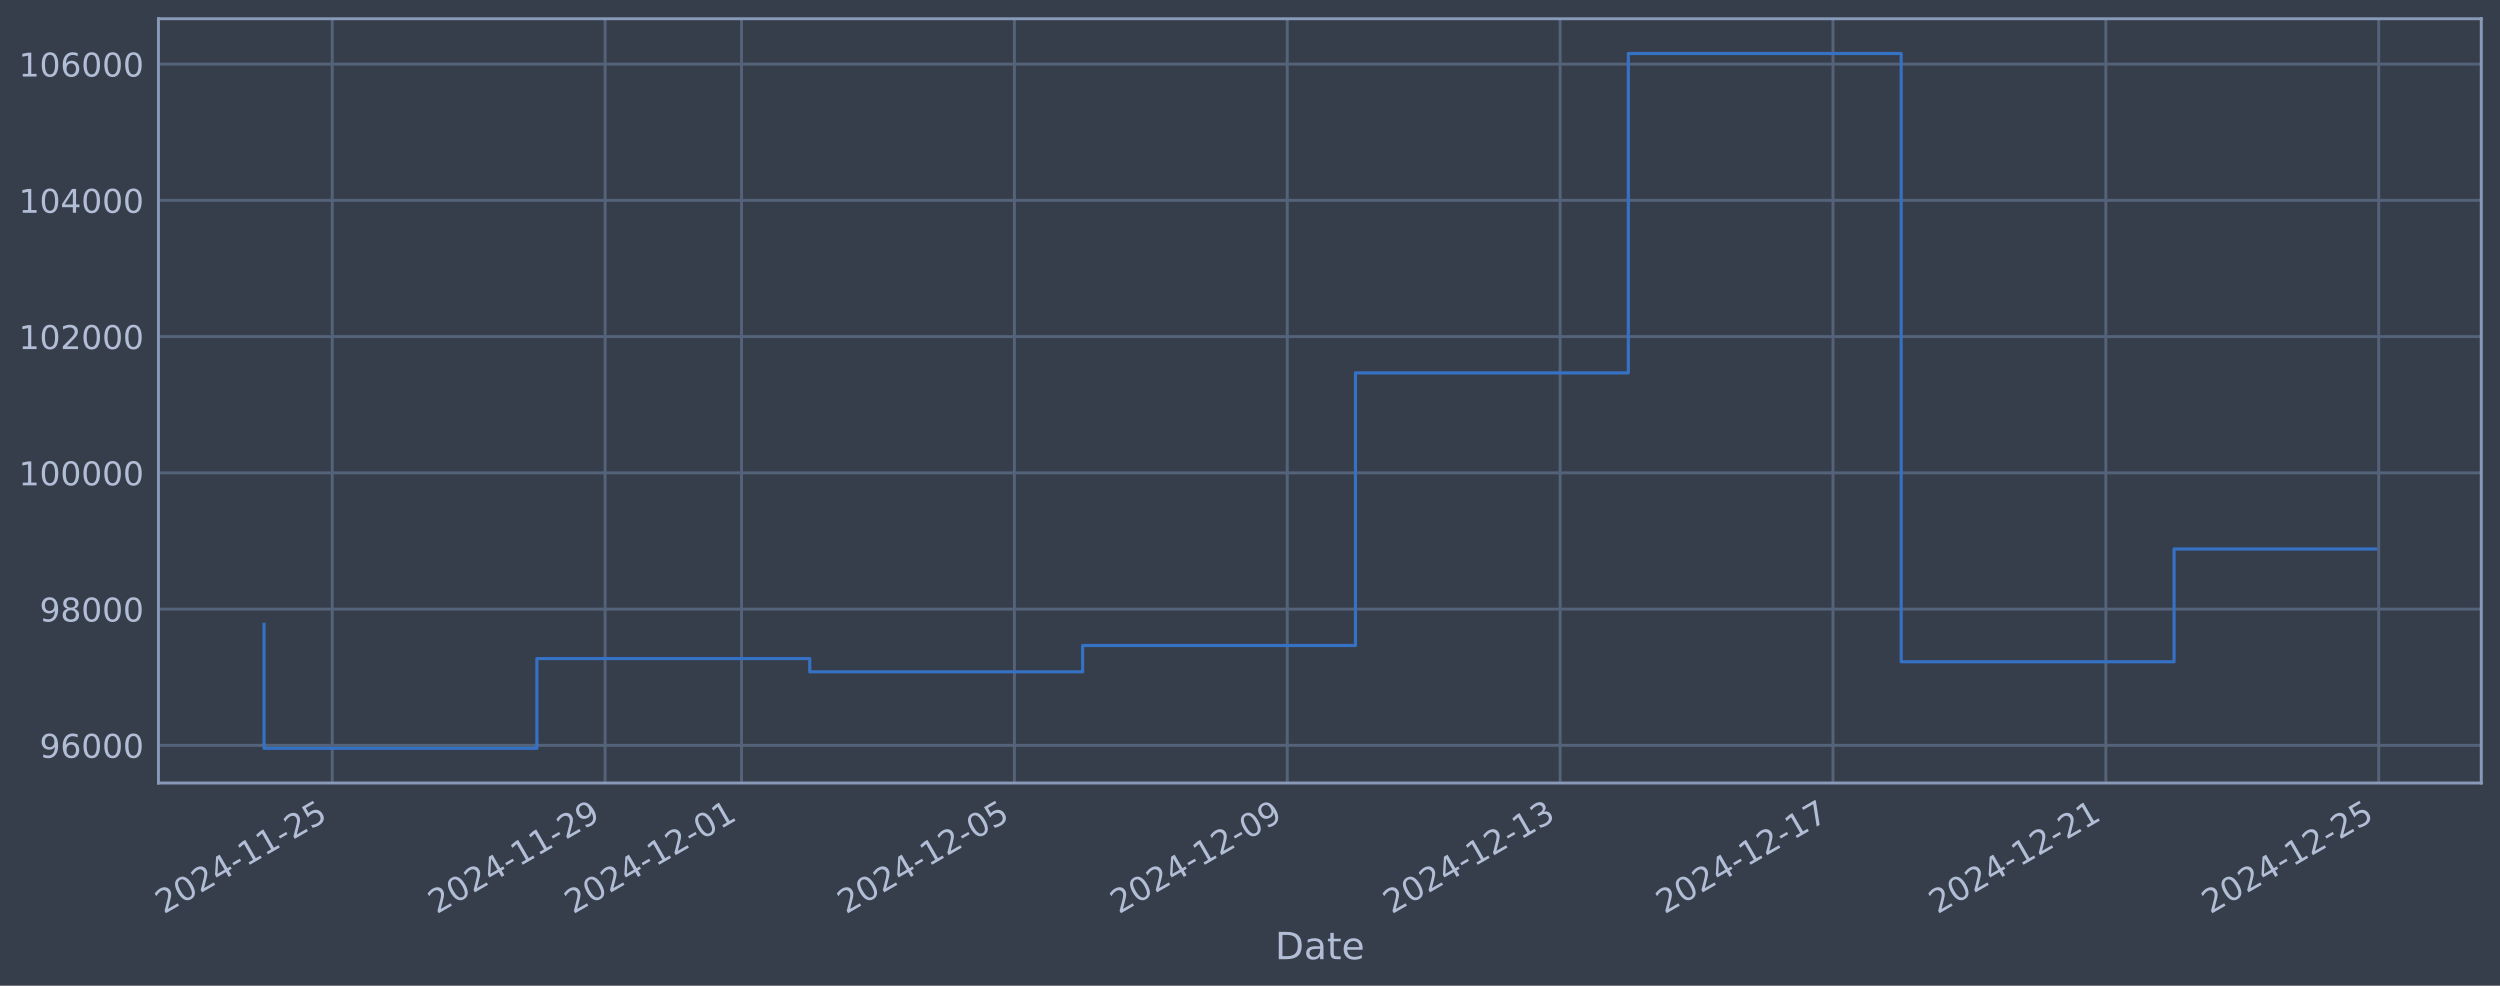
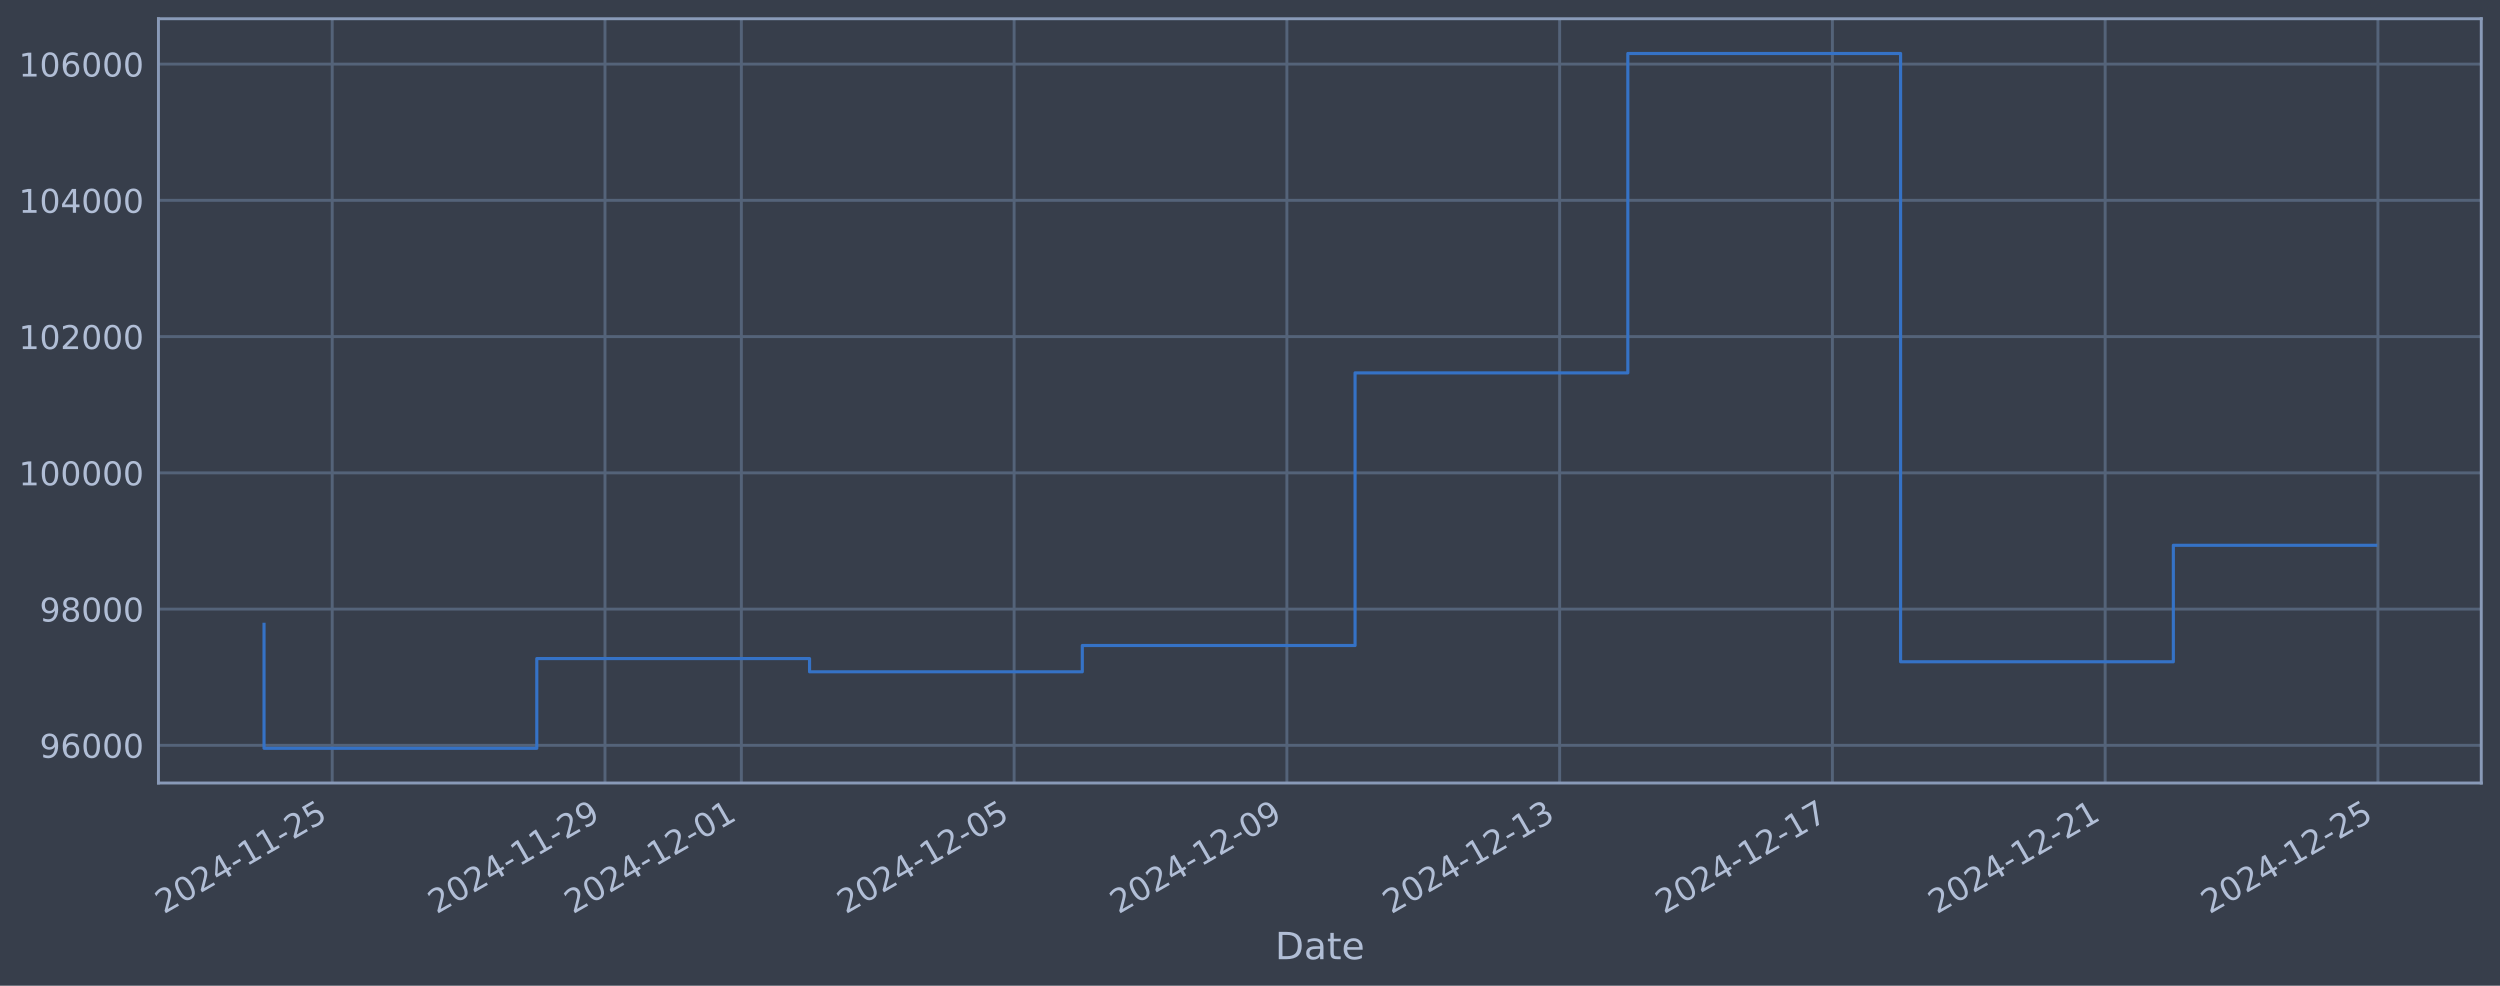
<svg xmlns="http://www.w3.org/2000/svg" xmlns:xlink="http://www.w3.org/1999/xlink" width="960.9pt" height="378.87pt" viewBox="0 0 960.9 378.87" version="1.1">
  <defs>
    <style type="text/css">*{stroke-linejoin: round; stroke-linecap: butt}</style>
  </defs>
  <g id="figure_1">
    <g id="patch_1">
      <path d="M 0 378.87  L 960.9 378.87  L 960.9 0  L 0 0  z " style="fill: #373e4b" />
    </g>
    <g id="axes_1">
      <g id="patch_2">
        <path d="M 60.901 300.96  L 953.701 300.96  L 953.701 7.2  L 60.901 7.2  z " style="fill: #373e4b" />
      </g>
      <g id="matplotlib.axis_1">
        <g id="xtick_1">
          <g id="line2d_1">
-             <path d="M 127.702 300.96  L 127.702 7.2  " clip-path="url(#p6251a088c1)" style="fill: none; stroke: #546379; stroke-width: 1.12; stroke-linecap: square" />
+             <path d="M 127.692 300.96  L 127.692 7.2  " clip-path="url(#paf523ed870)" style="fill: none; stroke: #546379; stroke-width: 1.12; stroke-linecap: square" />
          </g>
          <g id="line2d_2" />
          <g id="text_1">
-             <g style="fill: #b1bed6" transform="translate(62.97606 351.4642) rotate(-30) scale(0.126 -0.126)">
+             <g style="fill: #b1bed6" transform="translate(62.9663 351.4642) rotate(-30) scale(0.126 -0.126)">
              <defs>
                <path id="DejaVuSans-32" d="M 1228 531  L 3431 531  L 3431 0  L 469 0  L 469 531  Q 828 903 1448 1529  Q 2069 2156 2228 2338  Q 2531 2678 2651 2914  Q 2772 3150 2772 3378  Q 2772 3750 2511 3984  Q 2250 4219 1831 4219  Q 1534 4219 1204 4116  Q 875 4013 500 3803  L 500 4441  Q 881 4594 1212 4672  Q 1544 4750 1819 4750  Q 2544 4750 2975 4387  Q 3406 4025 3406 3419  Q 3406 3131 3298 2873  Q 3191 2616 2906 2266  Q 2828 2175 2409 1742  Q 1991 1309 1228 531  z " transform="scale(0.015625)" />
                <path id="DejaVuSans-30" d="M 2034 4250  Q 1547 4250 1301 3770  Q 1056 3291 1056 2328  Q 1056 1369 1301 889  Q 1547 409 2034 409  Q 2525 409 2770 889  Q 3016 1369 3016 2328  Q 3016 3291 2770 3770  Q 2525 4250 2034 4250  z M 2034 4750  Q 2819 4750 3233 4129  Q 3647 3509 3647 2328  Q 3647 1150 3233 529  Q 2819 -91 2034 -91  Q 1250 -91 836 529  Q 422 1150 422 2328  Q 422 3509 836 4129  Q 1250 4750 2034 4750  z " transform="scale(0.015625)" />
                <path id="DejaVuSans-34" d="M 2419 4116  L 825 1625  L 2419 1625  L 2419 4116  z M 2253 4666  L 3047 4666  L 3047 1625  L 3713 1625  L 3713 1100  L 3047 1100  L 3047 0  L 2419 0  L 2419 1100  L 313 1100  L 313 1709  L 2253 4666  z " transform="scale(0.015625)" />
                <path id="DejaVuSans-2d" d="M 313 2009  L 1997 2009  L 1997 1497  L 313 1497  L 313 2009  z " transform="scale(0.015625)" />
                <path id="DejaVuSans-31" d="M 794 531  L 1825 531  L 1825 4091  L 703 3866  L 703 4441  L 1819 4666  L 2450 4666  L 2450 531  L 3481 531  L 3481 0  L 794 0  L 794 531  z " transform="scale(0.015625)" />
                <path id="DejaVuSans-35" d="M 691 4666  L 3169 4666  L 3169 4134  L 1269 4134  L 1269 2991  Q 1406 3038 1543 3061  Q 1681 3084 1819 3084  Q 2600 3084 3056 2656  Q 3513 2228 3513 1497  Q 3513 744 3044 326  Q 2575 -91 1722 -91  Q 1428 -91 1123 -41  Q 819 9 494 109  L 494 744  Q 775 591 1075 516  Q 1375 441 1709 441  Q 2250 441 2565 725  Q 2881 1009 2881 1497  Q 2881 1984 2565 2268  Q 2250 2553 1709 2553  Q 1456 2553 1204 2497  Q 953 2441 691 2322  L 691 4666  z " transform="scale(0.015625)" />
              </defs>
              <use xlink:href="#DejaVuSans-32" />
              <use xlink:href="#DejaVuSans-30" transform="translate(63.62305 0)" />
              <use xlink:href="#DejaVuSans-32" transform="translate(127.2461 0)" />
              <use xlink:href="#DejaVuSans-34" transform="translate(190.8691 0)" />
              <use xlink:href="#DejaVuSans-2d" transform="translate(254.4922 0)" />
              <use xlink:href="#DejaVuSans-31" transform="translate(290.5762 0)" />
              <use xlink:href="#DejaVuSans-31" transform="translate(354.1992 0)" />
              <use xlink:href="#DejaVuSans-2d" transform="translate(417.8223 0)" />
              <use xlink:href="#DejaVuSans-32" transform="translate(453.9062 0)" />
              <use xlink:href="#DejaVuSans-35" transform="translate(517.5293 0)" />
            </g>
          </g>
        </g>
        <g id="xtick_2">
          <g id="line2d_3">
-             <path d="M 232.579 300.96  L 232.579 7.2  " clip-path="url(#p6251a088c1)" style="fill: none; stroke: #546379; stroke-width: 1.12; stroke-linecap: square" />
+             <path d="M 232.53 300.96  L 232.53 7.2  " clip-path="url(#paf523ed870)" style="fill: none; stroke: #546379; stroke-width: 1.12; stroke-linecap: square" />
          </g>
          <g id="line2d_4" />
          <g id="text_2">
-             <g style="fill: #b1bed6" transform="translate(167.8531 351.4642) rotate(-30) scale(0.126 -0.126)">
+             <g style="fill: #b1bed6" transform="translate(167.8043 351.4642) rotate(-30) scale(0.126 -0.126)">
              <defs>
                <path id="DejaVuSans-39" d="M 703 97  L 703 672  Q 941 559 1184 500  Q 1428 441 1663 441  Q 2288 441 2617 861  Q 2947 1281 2994 2138  Q 2813 1869 2534 1725  Q 2256 1581 1919 1581  Q 1219 1581 811 2004  Q 403 2428 403 3163  Q 403 3881 828 4315  Q 1253 4750 1959 4750  Q 2769 4750 3195 4129  Q 3622 3509 3622 2328  Q 3622 1225 3098 567  Q 2575 -91 1691 -91  Q 1453 -91 1209 -44  Q 966 3 703 97  z M 1959 2075  Q 2384 2075 2632 2365  Q 2881 2656 2881 3163  Q 2881 3666 2632 3958  Q 2384 4250 1959 4250  Q 1534 4250 1286 3958  Q 1038 3666 1038 3163  Q 1038 2656 1286 2365  Q 1534 2075 1959 2075  z " transform="scale(0.015625)" />
              </defs>
              <use xlink:href="#DejaVuSans-32" />
              <use xlink:href="#DejaVuSans-30" transform="translate(63.62305 0)" />
              <use xlink:href="#DejaVuSans-32" transform="translate(127.2461 0)" />
              <use xlink:href="#DejaVuSans-34" transform="translate(190.8691 0)" />
              <use xlink:href="#DejaVuSans-2d" transform="translate(254.4922 0)" />
              <use xlink:href="#DejaVuSans-31" transform="translate(290.5762 0)" />
              <use xlink:href="#DejaVuSans-31" transform="translate(354.1992 0)" />
              <use xlink:href="#DejaVuSans-2d" transform="translate(417.8223 0)" />
              <use xlink:href="#DejaVuSans-32" transform="translate(453.9062 0)" />
              <use xlink:href="#DejaVuSans-39" transform="translate(517.5293 0)" />
            </g>
          </g>
        </g>
        <g id="xtick_3">
          <g id="line2d_5">
-             <path d="M 285.017 300.96  L 285.017 7.2  " clip-path="url(#p6251a088c1)" style="fill: none; stroke: #546379; stroke-width: 1.12; stroke-linecap: square" />
+             <path d="M 284.949 300.96  L 284.949 7.2  " clip-path="url(#paf523ed870)" style="fill: none; stroke: #546379; stroke-width: 1.12; stroke-linecap: square" />
          </g>
          <g id="line2d_6" />
          <g id="text_3">
-             <g style="fill: #b1bed6" transform="translate(220.2916 351.4642) rotate(-30) scale(0.126 -0.126)">
+             <g style="fill: #b1bed6" transform="translate(220.2233 351.4642) rotate(-30) scale(0.126 -0.126)">
              <use xlink:href="#DejaVuSans-32" />
              <use xlink:href="#DejaVuSans-30" transform="translate(63.62305 0)" />
              <use xlink:href="#DejaVuSans-32" transform="translate(127.2461 0)" />
              <use xlink:href="#DejaVuSans-34" transform="translate(190.8691 0)" />
              <use xlink:href="#DejaVuSans-2d" transform="translate(254.4922 0)" />
              <use xlink:href="#DejaVuSans-31" transform="translate(290.5762 0)" />
              <use xlink:href="#DejaVuSans-32" transform="translate(354.1992 0)" />
              <use xlink:href="#DejaVuSans-2d" transform="translate(417.8223 0)" />
              <use xlink:href="#DejaVuSans-30" transform="translate(453.9062 0)" />
              <use xlink:href="#DejaVuSans-31" transform="translate(517.5293 0)" />
            </g>
          </g>
        </g>
        <g id="xtick_4">
          <g id="line2d_7">
-             <path d="M 389.894 300.96  L 389.894 7.2  " clip-path="url(#p6251a088c1)" style="fill: none; stroke: #546379; stroke-width: 1.12; stroke-linecap: square" />
+             <path d="M 389.787 300.96  L 389.787 7.2  " clip-path="url(#paf523ed870)" style="fill: none; stroke: #546379; stroke-width: 1.12; stroke-linecap: square" />
          </g>
          <g id="line2d_8" />
          <g id="text_4">
-             <g style="fill: #b1bed6" transform="translate(325.1686 351.4642) rotate(-30) scale(0.126 -0.126)">
+             <g style="fill: #b1bed6" transform="translate(325.0612 351.4642) rotate(-30) scale(0.126 -0.126)">
              <use xlink:href="#DejaVuSans-32" />
              <use xlink:href="#DejaVuSans-30" transform="translate(63.62305 0)" />
              <use xlink:href="#DejaVuSans-32" transform="translate(127.2461 0)" />
              <use xlink:href="#DejaVuSans-34" transform="translate(190.8691 0)" />
              <use xlink:href="#DejaVuSans-2d" transform="translate(254.4922 0)" />
              <use xlink:href="#DejaVuSans-31" transform="translate(290.5762 0)" />
              <use xlink:href="#DejaVuSans-32" transform="translate(354.1992 0)" />
              <use xlink:href="#DejaVuSans-2d" transform="translate(417.8223 0)" />
              <use xlink:href="#DejaVuSans-30" transform="translate(453.9062 0)" />
              <use xlink:href="#DejaVuSans-35" transform="translate(517.5293 0)" />
            </g>
          </g>
        </g>
        <g id="xtick_5">
          <g id="line2d_9">
-             <path d="M 494.771 300.96  L 494.771 7.2  " clip-path="url(#p6251a088c1)" style="fill: none; stroke: #546379; stroke-width: 1.12; stroke-linecap: square" />
+             <path d="M 494.625 300.96  L 494.625 7.2  " clip-path="url(#paf523ed870)" style="fill: none; stroke: #546379; stroke-width: 1.12; stroke-linecap: square" />
          </g>
          <g id="line2d_10" />
          <g id="text_5">
-             <g style="fill: #b1bed6" transform="translate(430.0456 351.4642) rotate(-30) scale(0.126 -0.126)">
+             <g style="fill: #b1bed6" transform="translate(429.8992 351.4642) rotate(-30) scale(0.126 -0.126)">
              <use xlink:href="#DejaVuSans-32" />
              <use xlink:href="#DejaVuSans-30" transform="translate(63.62305 0)" />
              <use xlink:href="#DejaVuSans-32" transform="translate(127.2461 0)" />
              <use xlink:href="#DejaVuSans-34" transform="translate(190.8691 0)" />
              <use xlink:href="#DejaVuSans-2d" transform="translate(254.4922 0)" />
              <use xlink:href="#DejaVuSans-31" transform="translate(290.5762 0)" />
              <use xlink:href="#DejaVuSans-32" transform="translate(354.1992 0)" />
              <use xlink:href="#DejaVuSans-2d" transform="translate(417.8223 0)" />
              <use xlink:href="#DejaVuSans-30" transform="translate(453.9062 0)" />
              <use xlink:href="#DejaVuSans-39" transform="translate(517.5293 0)" />
            </g>
          </g>
        </g>
        <g id="xtick_6">
          <g id="line2d_11">
-             <path d="M 599.648 300.96  L 599.648 7.2  " clip-path="url(#p6251a088c1)" style="fill: none; stroke: #546379; stroke-width: 1.12; stroke-linecap: square" />
+             <path d="M 599.463 300.96  L 599.463 7.2  " clip-path="url(#paf523ed870)" style="fill: none; stroke: #546379; stroke-width: 1.12; stroke-linecap: square" />
          </g>
          <g id="line2d_12" />
          <g id="text_6">
-             <g style="fill: #b1bed6" transform="translate(534.9226 351.4642) rotate(-30) scale(0.126 -0.126)">
+             <g style="fill: #b1bed6" transform="translate(534.7372 351.4642) rotate(-30) scale(0.126 -0.126)">
              <defs>
                <path id="DejaVuSans-33" d="M 2597 2516  Q 3050 2419 3304 2112  Q 3559 1806 3559 1356  Q 3559 666 3084 287  Q 2609 -91 1734 -91  Q 1441 -91 1130 -33  Q 819 25 488 141  L 488 750  Q 750 597 1062 519  Q 1375 441 1716 441  Q 2309 441 2620 675  Q 2931 909 2931 1356  Q 2931 1769 2642 2001  Q 2353 2234 1838 2234  L 1294 2234  L 1294 2753  L 1863 2753  Q 2328 2753 2575 2939  Q 2822 3125 2822 3475  Q 2822 3834 2567 4026  Q 2313 4219 1838 4219  Q 1578 4219 1281 4162  Q 984 4106 628 3988  L 628 4550  Q 988 4650 1302 4700  Q 1616 4750 1894 4750  Q 2613 4750 3031 4423  Q 3450 4097 3450 3541  Q 3450 3153 3228 2886  Q 3006 2619 2597 2516  z " transform="scale(0.015625)" />
              </defs>
              <use xlink:href="#DejaVuSans-32" />
              <use xlink:href="#DejaVuSans-30" transform="translate(63.62305 0)" />
              <use xlink:href="#DejaVuSans-32" transform="translate(127.2461 0)" />
              <use xlink:href="#DejaVuSans-34" transform="translate(190.8691 0)" />
              <use xlink:href="#DejaVuSans-2d" transform="translate(254.4922 0)" />
              <use xlink:href="#DejaVuSans-31" transform="translate(290.5762 0)" />
              <use xlink:href="#DejaVuSans-32" transform="translate(354.1992 0)" />
              <use xlink:href="#DejaVuSans-2d" transform="translate(417.8223 0)" />
              <use xlink:href="#DejaVuSans-31" transform="translate(453.9062 0)" />
              <use xlink:href="#DejaVuSans-33" transform="translate(517.5293 0)" />
            </g>
          </g>
        </g>
        <g id="xtick_7">
          <g id="line2d_13">
-             <path d="M 704.525 300.96  L 704.525 7.2  " clip-path="url(#p6251a088c1)" style="fill: none; stroke: #546379; stroke-width: 1.12; stroke-linecap: square" />
+             <path d="M 704.301 300.96  L 704.301 7.2  " clip-path="url(#paf523ed870)" style="fill: none; stroke: #546379; stroke-width: 1.12; stroke-linecap: square" />
          </g>
          <g id="line2d_14" />
          <g id="text_7">
-             <g style="fill: #b1bed6" transform="translate(639.7996 351.4642) rotate(-30) scale(0.126 -0.126)">
+             <g style="fill: #b1bed6" transform="translate(639.5751 351.4642) rotate(-30) scale(0.126 -0.126)">
              <defs>
                <path id="DejaVuSans-37" d="M 525 4666  L 3525 4666  L 3525 4397  L 1831 0  L 1172 0  L 2766 4134  L 525 4134  L 525 4666  z " transform="scale(0.015625)" />
              </defs>
              <use xlink:href="#DejaVuSans-32" />
              <use xlink:href="#DejaVuSans-30" transform="translate(63.62305 0)" />
              <use xlink:href="#DejaVuSans-32" transform="translate(127.2461 0)" />
              <use xlink:href="#DejaVuSans-34" transform="translate(190.8691 0)" />
              <use xlink:href="#DejaVuSans-2d" transform="translate(254.4922 0)" />
              <use xlink:href="#DejaVuSans-31" transform="translate(290.5762 0)" />
              <use xlink:href="#DejaVuSans-32" transform="translate(354.1992 0)" />
              <use xlink:href="#DejaVuSans-2d" transform="translate(417.8223 0)" />
              <use xlink:href="#DejaVuSans-31" transform="translate(453.9062 0)" />
              <use xlink:href="#DejaVuSans-37" transform="translate(517.5293 0)" />
            </g>
          </g>
        </g>
        <g id="xtick_8">
          <g id="line2d_15">
-             <path d="M 809.402 300.96  L 809.402 7.2  " clip-path="url(#p6251a088c1)" style="fill: none; stroke: #546379; stroke-width: 1.12; stroke-linecap: square" />
+             <path d="M 809.139 300.96  L 809.139 7.2  " clip-path="url(#paf523ed870)" style="fill: none; stroke: #546379; stroke-width: 1.12; stroke-linecap: square" />
          </g>
          <g id="line2d_16" />
          <g id="text_8">
-             <g style="fill: #b1bed6" transform="translate(744.6766 351.4642) rotate(-30) scale(0.126 -0.126)">
+             <g style="fill: #b1bed6" transform="translate(744.4131 351.4642) rotate(-30) scale(0.126 -0.126)">
              <use xlink:href="#DejaVuSans-32" />
              <use xlink:href="#DejaVuSans-30" transform="translate(63.62305 0)" />
              <use xlink:href="#DejaVuSans-32" transform="translate(127.2461 0)" />
              <use xlink:href="#DejaVuSans-34" transform="translate(190.8691 0)" />
              <use xlink:href="#DejaVuSans-2d" transform="translate(254.4922 0)" />
              <use xlink:href="#DejaVuSans-31" transform="translate(290.5762 0)" />
              <use xlink:href="#DejaVuSans-32" transform="translate(354.1992 0)" />
              <use xlink:href="#DejaVuSans-2d" transform="translate(417.8223 0)" />
              <use xlink:href="#DejaVuSans-32" transform="translate(453.9062 0)" />
              <use xlink:href="#DejaVuSans-31" transform="translate(517.5293 0)" />
            </g>
          </g>
        </g>
        <g id="xtick_9">
          <g id="line2d_17">
-             <path d="M 914.279 300.96  L 914.279 7.2  " clip-path="url(#p6251a088c1)" style="fill: none; stroke: #546379; stroke-width: 1.12; stroke-linecap: square" />
+             <path d="M 913.977 300.96  L 913.977 7.2  " clip-path="url(#paf523ed870)" style="fill: none; stroke: #546379; stroke-width: 1.12; stroke-linecap: square" />
          </g>
          <g id="line2d_18" />
          <g id="text_9">
-             <g style="fill: #b1bed6" transform="translate(849.5536 351.4642) rotate(-30) scale(0.126 -0.126)">
+             <g style="fill: #b1bed6" transform="translate(849.251 351.4642) rotate(-30) scale(0.126 -0.126)">
              <use xlink:href="#DejaVuSans-32" />
              <use xlink:href="#DejaVuSans-30" transform="translate(63.62305 0)" />
              <use xlink:href="#DejaVuSans-32" transform="translate(127.2461 0)" />
              <use xlink:href="#DejaVuSans-34" transform="translate(190.8691 0)" />
              <use xlink:href="#DejaVuSans-2d" transform="translate(254.4922 0)" />
              <use xlink:href="#DejaVuSans-31" transform="translate(290.5762 0)" />
              <use xlink:href="#DejaVuSans-32" transform="translate(354.1992 0)" />
              <use xlink:href="#DejaVuSans-2d" transform="translate(417.8223 0)" />
              <use xlink:href="#DejaVuSans-32" transform="translate(453.9062 0)" />
              <use xlink:href="#DejaVuSans-35" transform="translate(517.5293 0)" />
            </g>
          </g>
        </g>
        <g id="text_10">
          <g style="fill: #b1bed6" transform="translate(490.0914 368.6753) scale(0.144 -0.144)">
            <defs>
              <path id="DejaVuSans-44" d="M 1259 4147  L 1259 519  L 2022 519  Q 2988 519 3436 956  Q 3884 1394 3884 2338  Q 3884 3275 3436 3711  Q 2988 4147 2022 4147  L 1259 4147  z M 628 4666  L 1925 4666  Q 3281 4666 3915 4102  Q 4550 3538 4550 2338  Q 4550 1131 3912 565  Q 3275 0 1925 0  L 628 0  L 628 4666  z " transform="scale(0.015625)" />
              <path id="DejaVuSans-61" d="M 2194 1759  Q 1497 1759 1228 1600  Q 959 1441 959 1056  Q 959 750 1161 570  Q 1363 391 1709 391  Q 2188 391 2477 730  Q 2766 1069 2766 1631  L 2766 1759  L 2194 1759  z M 3341 1997  L 3341 0  L 2766 0  L 2766 531  Q 2569 213 2275 61  Q 1981 -91 1556 -91  Q 1019 -91 701 211  Q 384 513 384 1019  Q 384 1609 779 1909  Q 1175 2209 1959 2209  L 2766 2209  L 2766 2266  Q 2766 2663 2505 2880  Q 2244 3097 1772 3097  Q 1472 3097 1187 3025  Q 903 2953 641 2809  L 641 3341  Q 956 3463 1253 3523  Q 1550 3584 1831 3584  Q 2591 3584 2966 3190  Q 3341 2797 3341 1997  z " transform="scale(0.015625)" />
              <path id="DejaVuSans-74" d="M 1172 4494  L 1172 3500  L 2356 3500  L 2356 3053  L 1172 3053  L 1172 1153  Q 1172 725 1289 603  Q 1406 481 1766 481  L 2356 481  L 2356 0  L 1766 0  Q 1100 0 847 248  Q 594 497 594 1153  L 594 3053  L 172 3053  L 172 3500  L 594 3500  L 594 4494  L 1172 4494  z " transform="scale(0.015625)" />
              <path id="DejaVuSans-65" d="M 3597 1894  L 3597 1613  L 953 1613  Q 991 1019 1311 708  Q 1631 397 2203 397  Q 2534 397 2845 478  Q 3156 559 3463 722  L 3463 178  Q 3153 47 2828 -22  Q 2503 -91 2169 -91  Q 1331 -91 842 396  Q 353 884 353 1716  Q 353 2575 817 3079  Q 1281 3584 2069 3584  Q 2775 3584 3186 3129  Q 3597 2675 3597 1894  z M 3022 2063  Q 3016 2534 2758 2815  Q 2500 3097 2075 3097  Q 1594 3097 1305 2825  Q 1016 2553 972 2059  L 3022 2063  z " transform="scale(0.015625)" />
            </defs>
            <use xlink:href="#DejaVuSans-44" />
            <use xlink:href="#DejaVuSans-61" transform="translate(77.00195 0)" />
            <use xlink:href="#DejaVuSans-74" transform="translate(138.2812 0)" />
            <use xlink:href="#DejaVuSans-65" transform="translate(177.4902 0)" />
          </g>
        </g>
      </g>
      <g id="matplotlib.axis_2">
        <g id="ytick_1">
          <g id="line2d_19">
-             <path d="M 60.901 286.481  L 953.701 286.481  " clip-path="url(#p6251a088c1)" style="fill: none; stroke: #546379; stroke-width: 1.12; stroke-linecap: square" />
+             <path d="M 60.901 286.481  L 953.701 286.481  " clip-path="url(#paf523ed870)" style="fill: none; stroke: #546379; stroke-width: 1.12; stroke-linecap: square" />
          </g>
          <g id="line2d_20" />
          <g id="text_11">
            <g style="fill: #b1bed6" transform="translate(15.21675 291.2681) scale(0.126 -0.126)">
              <defs>
                <path id="DejaVuSans-36" d="M 2113 2584  Q 1688 2584 1439 2293  Q 1191 2003 1191 1497  Q 1191 994 1439 701  Q 1688 409 2113 409  Q 2538 409 2786 701  Q 3034 994 3034 1497  Q 3034 2003 2786 2293  Q 2538 2584 2113 2584  z M 3366 4563  L 3366 3988  Q 3128 4100 2886 4159  Q 2644 4219 2406 4219  Q 1781 4219 1451 3797  Q 1122 3375 1075 2522  Q 1259 2794 1537 2939  Q 1816 3084 2150 3084  Q 2853 3084 3261 2657  Q 3669 2231 3669 1497  Q 3669 778 3244 343  Q 2819 -91 2113 -91  Q 1303 -91 875 529  Q 447 1150 447 2328  Q 447 3434 972 4092  Q 1497 4750 2381 4750  Q 2619 4750 2861 4703  Q 3103 4656 3366 4563  z " transform="scale(0.015625)" />
              </defs>
              <use xlink:href="#DejaVuSans-39" />
              <use xlink:href="#DejaVuSans-36" transform="translate(63.62305 0)" />
              <use xlink:href="#DejaVuSans-30" transform="translate(127.2461 0)" />
              <use xlink:href="#DejaVuSans-30" transform="translate(190.8691 0)" />
              <use xlink:href="#DejaVuSans-30" transform="translate(254.4922 0)" />
            </g>
          </g>
        </g>
        <g id="ytick_2">
          <g id="line2d_21">
-             <path d="M 60.901 234.112  L 953.701 234.112  " clip-path="url(#p6251a088c1)" style="fill: none; stroke: #546379; stroke-width: 1.12; stroke-linecap: square" />
+             <path d="M 60.901 234.112  L 953.701 234.112  " clip-path="url(#paf523ed870)" style="fill: none; stroke: #546379; stroke-width: 1.12; stroke-linecap: square" />
          </g>
          <g id="line2d_22" />
          <g id="text_12">
            <g style="fill: #b1bed6" transform="translate(15.21675 238.8994) scale(0.126 -0.126)">
              <defs>
                <path id="DejaVuSans-38" d="M 2034 2216  Q 1584 2216 1326 1975  Q 1069 1734 1069 1313  Q 1069 891 1326 650  Q 1584 409 2034 409  Q 2484 409 2743 651  Q 3003 894 3003 1313  Q 3003 1734 2745 1975  Q 2488 2216 2034 2216  z M 1403 2484  Q 997 2584 770 2862  Q 544 3141 544 3541  Q 544 4100 942 4425  Q 1341 4750 2034 4750  Q 2731 4750 3128 4425  Q 3525 4100 3525 3541  Q 3525 3141 3298 2862  Q 3072 2584 2669 2484  Q 3125 2378 3379 2068  Q 3634 1759 3634 1313  Q 3634 634 3220 271  Q 2806 -91 2034 -91  Q 1263 -91 848 271  Q 434 634 434 1313  Q 434 1759 690 2068  Q 947 2378 1403 2484  z M 1172 3481  Q 1172 3119 1398 2916  Q 1625 2713 2034 2713  Q 2441 2713 2670 2916  Q 2900 3119 2900 3481  Q 2900 3844 2670 4047  Q 2441 4250 2034 4250  Q 1625 4250 1398 4047  Q 1172 3844 1172 3481  z " transform="scale(0.015625)" />
              </defs>
              <use xlink:href="#DejaVuSans-39" />
              <use xlink:href="#DejaVuSans-38" transform="translate(63.62305 0)" />
              <use xlink:href="#DejaVuSans-30" transform="translate(127.2461 0)" />
              <use xlink:href="#DejaVuSans-30" transform="translate(190.8691 0)" />
              <use xlink:href="#DejaVuSans-30" transform="translate(254.4922 0)" />
            </g>
          </g>
        </g>
        <g id="ytick_3">
          <g id="line2d_23">
-             <path d="M 60.901 181.744  L 953.701 181.744  " clip-path="url(#p6251a088c1)" style="fill: none; stroke: #546379; stroke-width: 1.12; stroke-linecap: square" />
+             <path d="M 60.901 181.744  L 953.701 181.744  " clip-path="url(#paf523ed870)" style="fill: none; stroke: #546379; stroke-width: 1.12; stroke-linecap: square" />
          </g>
          <g id="line2d_24" />
          <g id="text_13">
            <g style="fill: #b1bed6" transform="translate(7.2 186.5308) scale(0.126 -0.126)">
              <use xlink:href="#DejaVuSans-31" />
              <use xlink:href="#DejaVuSans-30" transform="translate(63.62305 0)" />
              <use xlink:href="#DejaVuSans-30" transform="translate(127.2461 0)" />
              <use xlink:href="#DejaVuSans-30" transform="translate(190.8691 0)" />
              <use xlink:href="#DejaVuSans-30" transform="translate(254.4922 0)" />
              <use xlink:href="#DejaVuSans-30" transform="translate(318.1152 0)" />
            </g>
          </g>
        </g>
        <g id="ytick_4">
          <g id="line2d_25">
-             <path d="M 60.901 129.375  L 953.701 129.375  " clip-path="url(#p6251a088c1)" style="fill: none; stroke: #546379; stroke-width: 1.12; stroke-linecap: square" />
+             <path d="M 60.901 129.375  L 953.701 129.375  " clip-path="url(#paf523ed870)" style="fill: none; stroke: #546379; stroke-width: 1.12; stroke-linecap: square" />
          </g>
          <g id="line2d_26" />
          <g id="text_14">
            <g style="fill: #b1bed6" transform="translate(7.2 134.1621) scale(0.126 -0.126)">
              <use xlink:href="#DejaVuSans-31" />
              <use xlink:href="#DejaVuSans-30" transform="translate(63.62305 0)" />
              <use xlink:href="#DejaVuSans-32" transform="translate(127.2461 0)" />
              <use xlink:href="#DejaVuSans-30" transform="translate(190.8691 0)" />
              <use xlink:href="#DejaVuSans-30" transform="translate(254.4922 0)" />
              <use xlink:href="#DejaVuSans-30" transform="translate(318.1152 0)" />
            </g>
          </g>
        </g>
        <g id="ytick_5">
          <g id="line2d_27">
-             <path d="M 60.901 77.006  L 953.701 77.006  " clip-path="url(#p6251a088c1)" style="fill: none; stroke: #546379; stroke-width: 1.12; stroke-linecap: square" />
+             <path d="M 60.901 77.006  L 953.701 77.006  " clip-path="url(#paf523ed870)" style="fill: none; stroke: #546379; stroke-width: 1.12; stroke-linecap: square" />
          </g>
          <g id="line2d_28" />
          <g id="text_15">
            <g style="fill: #b1bed6" transform="translate(7.2 81.79343) scale(0.126 -0.126)">
              <use xlink:href="#DejaVuSans-31" />
              <use xlink:href="#DejaVuSans-30" transform="translate(63.62305 0)" />
              <use xlink:href="#DejaVuSans-34" transform="translate(127.2461 0)" />
              <use xlink:href="#DejaVuSans-30" transform="translate(190.8691 0)" />
              <use xlink:href="#DejaVuSans-30" transform="translate(254.4922 0)" />
              <use xlink:href="#DejaVuSans-30" transform="translate(318.1152 0)" />
            </g>
          </g>
        </g>
        <g id="ytick_6">
          <g id="line2d_29">
-             <path d="M 60.901 24.638  L 953.701 24.638  " clip-path="url(#p6251a088c1)" style="fill: none; stroke: #546379; stroke-width: 1.12; stroke-linecap: square" />
+             <path d="M 60.901 24.638  L 953.701 24.638  " clip-path="url(#paf523ed870)" style="fill: none; stroke: #546379; stroke-width: 1.12; stroke-linecap: square" />
          </g>
          <g id="line2d_30" />
          <g id="text_16">
            <g style="fill: #b1bed6" transform="translate(7.2 29.42476) scale(0.126 -0.126)">
              <use xlink:href="#DejaVuSans-31" />
              <use xlink:href="#DejaVuSans-30" transform="translate(63.62305 0)" />
              <use xlink:href="#DejaVuSans-36" transform="translate(127.2461 0)" />
              <use xlink:href="#DejaVuSans-30" transform="translate(190.8691 0)" />
              <use xlink:href="#DejaVuSans-30" transform="translate(254.4922 0)" />
              <use xlink:href="#DejaVuSans-30" transform="translate(318.1152 0)" />
            </g>
          </g>
        </g>
      </g>
      <g id="line2d_31">
-         <path d="M 101.482 239.953  L 101.482 287.607  L 206.359 287.607  L 206.359 253.132  L 311.236 253.132  L 311.236 258.214  L 416.113 258.214  L 416.113 248.107  L 520.99 248.107  L 520.99 143.317  L 625.867 143.317  L 625.867 20.553  L 730.744 20.553  L 730.744 254.365  L 835.621 254.365  L 835.621 210.993  L 913.119 210.993  " clip-path="url(#p6251a088c1)" style="fill: none; stroke: #3572c6; stroke-width: 1.2; stroke-linecap: square" />
+         <path d="M 101.482 239.953  L 101.482 287.607  L 206.32 287.607  L 206.32 253.132  L 311.158 253.132  L 311.158 258.214  L 415.996 258.214  L 415.996 248.107  L 520.834 248.107  L 520.834 143.317  L 625.672 143.317  L 625.672 20.553  L 730.51 20.553  L 730.51 254.365  L 835.348 254.365  L 835.348 209.581  L 913.119 209.581  " clip-path="url(#paf523ed870)" style="fill: none; stroke: #3572c6; stroke-width: 1.2; stroke-linecap: square" />
      </g>
      <g id="patch_3">
        <path d="M 60.901 300.96  L 60.901 7.2  " style="fill: none; stroke: #899ab8; stroke-width: 1.12; stroke-linejoin: miter; stroke-linecap: square" />
      </g>
      <g id="patch_4">
        <path d="M 953.701 300.96  L 953.701 7.2  " style="fill: none; stroke: #899ab8; stroke-width: 1.12; stroke-linejoin: miter; stroke-linecap: square" />
      </g>
      <g id="patch_5">
        <path d="M 60.901 300.96  L 953.701 300.96  " style="fill: none; stroke: #899ab8; stroke-width: 1.12; stroke-linejoin: miter; stroke-linecap: square" />
      </g>
      <g id="patch_6">
        <path d="M 60.901 7.2  L 953.701 7.2  " style="fill: none; stroke: #899ab8; stroke-width: 1.12; stroke-linejoin: miter; stroke-linecap: square" />
      </g>
    </g>
  </g>
  <defs>
-     <clipPath id="p6251a088c1">
+     <clipPath id="paf523ed870">
      <rect x="60.901" y="7.2" width="892.8" height="293.76" />
    </clipPath>
  </defs>
</svg>
